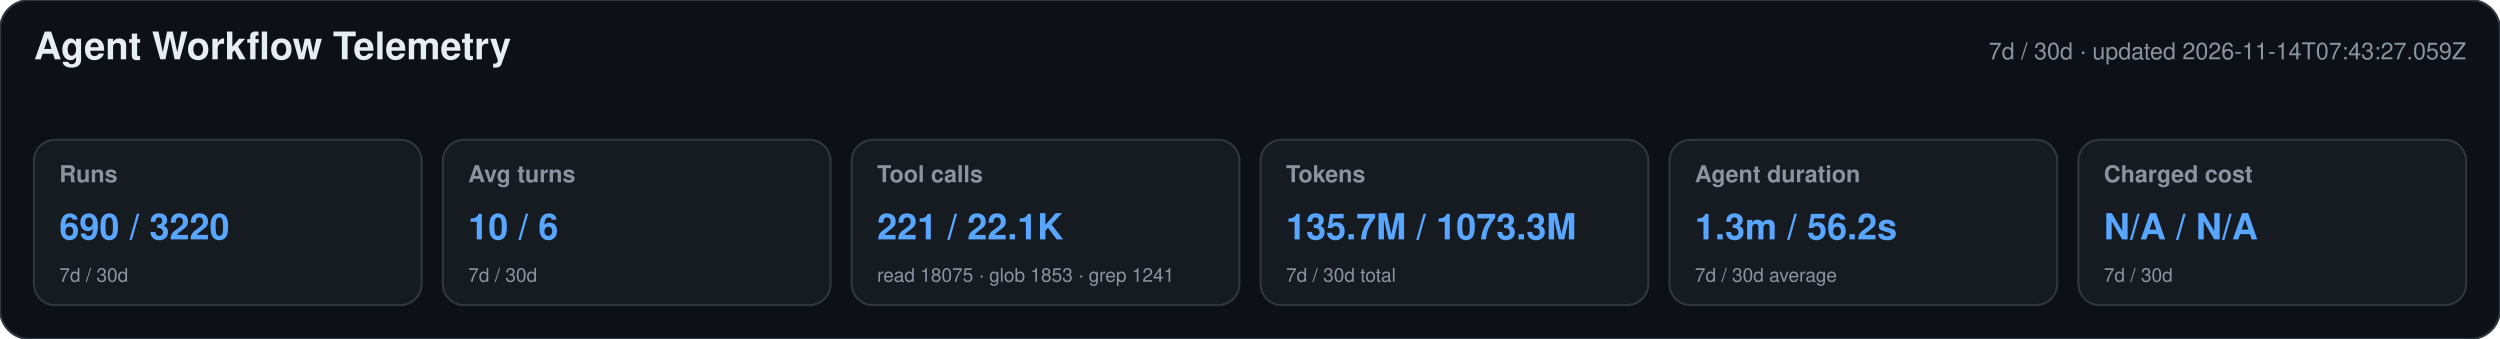
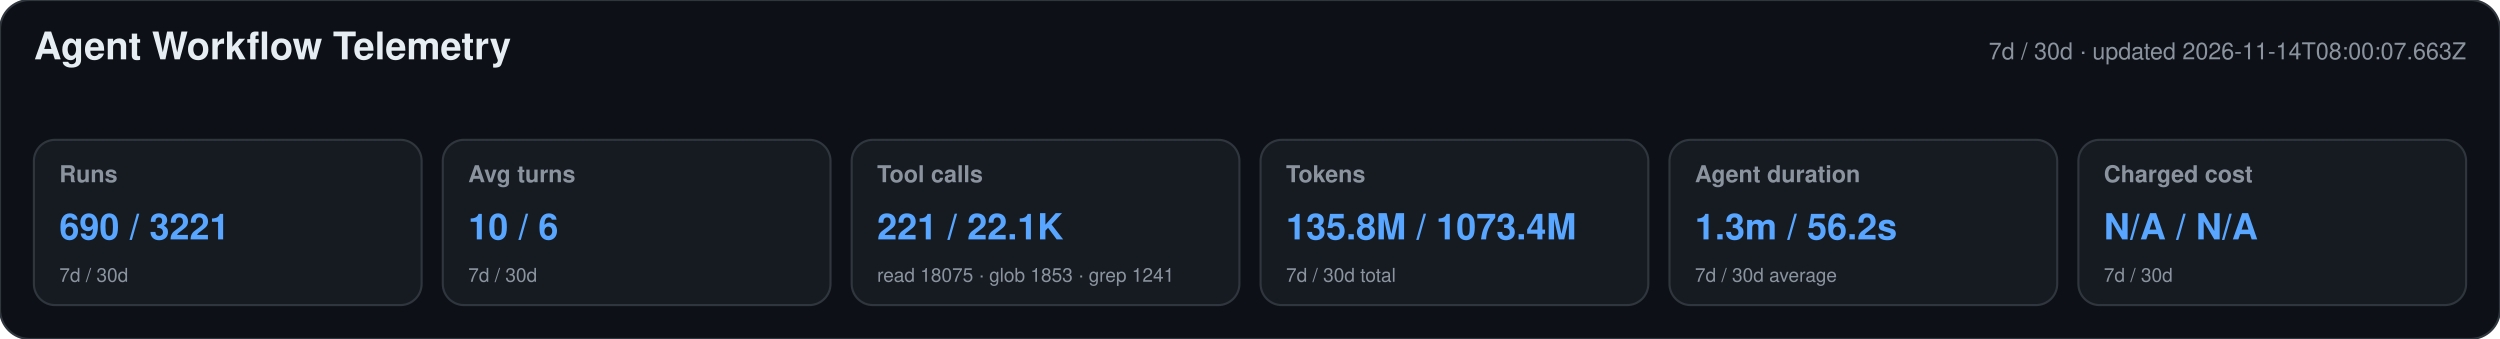
<svg xmlns="http://www.w3.org/2000/svg" width="1180" height="160" viewBox="0 0 1180 160" role="img" aria-labelledby="title desc">
  <style>text{font-family:-apple-system,BlinkMacSystemFont,"Segoe UI",Helvetica,Arial,sans-serif}.heading{font-size:18px;font-weight:650;fill:#e6edf3}.meta,.label,.secondary{fill:#8b949e}.meta,.label{font-size:11px}.label{font-weight:600}.primary{font-size:17px;font-weight:700;fill:#58a6ff}.secondary{font-size:9px}</style>
  <rect width="1180" height="160" rx="14" fill="#0d1117" stroke="#30363d" />
  <text x="16" y="28" class="heading">Agent Workflow Telemetry</text>
-   <text x="1164" y="28" text-anchor="end" class="meta">7d / 30d · updated 2026-11-14T07:43:27.059Z</text>
+   <text x="1164" y="28" text-anchor="end" class="meta">7d / 30d · updated 2026-11-14T08:00:07.663Z</text>
  <g>
    <rect x="16" y="66" width="183" height="78" rx="10" fill="#161b22" stroke="#30363d" />
    <text x="28" y="86" class="label">Runs</text>
-     <text x="28" y="113" class="primary">690 / 3220</text>
+     <text x="28" y="113" class="primary">690 / 3221</text>
    <text x="28" y="133" class="secondary">7d / 30d</text>
  </g>
  <g>
    <rect x="209" y="66" width="183" height="78" rx="10" fill="#161b22" stroke="#30363d" />
    <text x="221" y="86" class="label">Avg turns</text>
    <text x="221" y="113" class="primary">10 / 6</text>
    <text x="221" y="133" class="secondary">7d / 30d</text>
  </g>
  <g>
    <rect x="402" y="66" width="183" height="78" rx="10" fill="#161b22" stroke="#30363d" />
    <text x="414" y="86" class="label">Tool calls</text>
    <text x="414" y="113" class="primary">221 / 22.1K</text>
    <text x="414" y="133" class="secondary">read 18075 · glob 1853 · grep 1241</text>
  </g>
  <g>
    <rect x="595" y="66" width="183" height="78" rx="10" fill="#161b22" stroke="#30363d" />
    <text x="607" y="86" class="label">Tokens</text>
-     <text x="607" y="113" class="primary">135.7M / 1073.3M</text>
+     <text x="607" y="113" class="primary">135.8M / 1073.4M</text>
    <text x="607" y="133" class="secondary">7d / 30d total</text>
  </g>
  <g>
    <rect x="788" y="66" width="183" height="78" rx="10" fill="#161b22" stroke="#30363d" />
    <text x="800" y="86" class="label">Agent duration</text>
    <text x="800" y="113" class="primary">1.3m / 56.2s</text>
    <text x="800" y="133" class="secondary">7d / 30d average</text>
  </g>
  <g>
    <rect x="981" y="66" width="183" height="78" rx="10" fill="#161b22" stroke="#30363d" />
    <text x="993" y="86" class="label">Charged cost</text>
    <text x="993" y="113" class="primary">N/A / N/A</text>
    <text x="993" y="133" class="secondary">7d / 30d</text>
  </g>
</svg>
